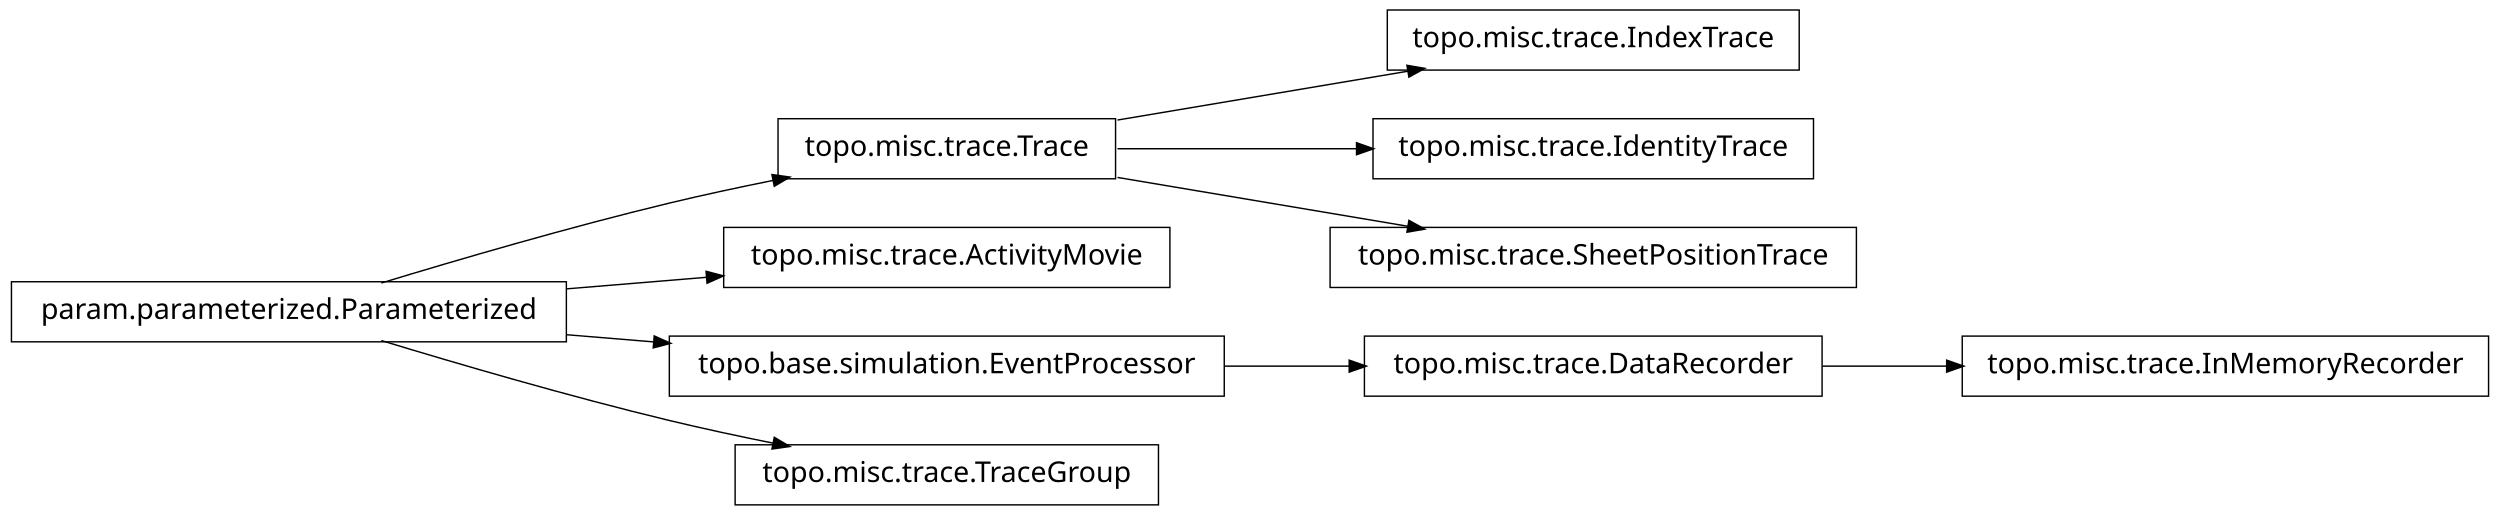
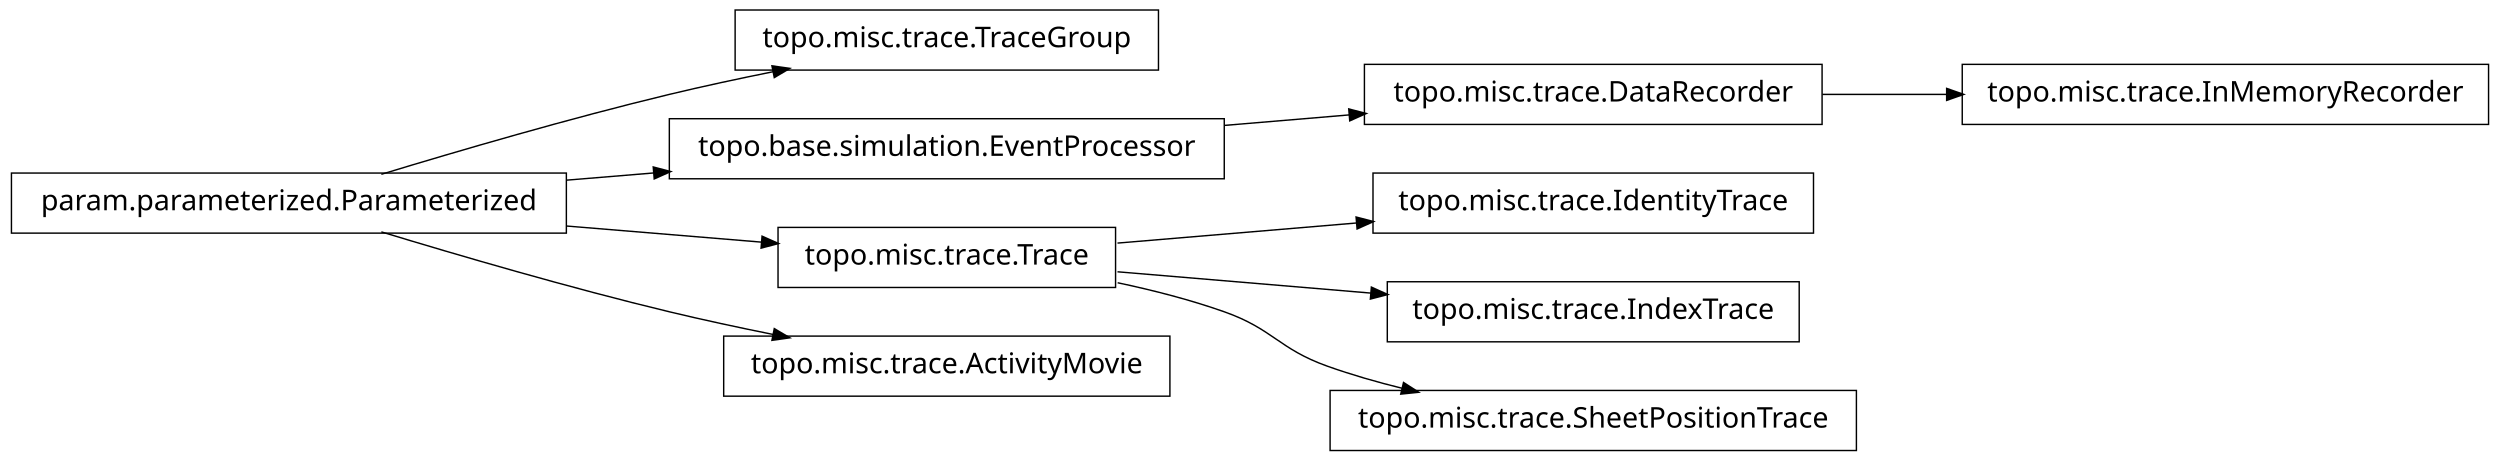
- <svg xmlns="http://www.w3.org/2000/svg" width="874pt" height="180pt" viewBox="0.00 0.00 874.00 180.00">
-   <g id="graph1" class="graph" transform="scale(1 1) rotate(0) translate(4 176)">
-     <polygon fill="white" stroke="white" points="-4,5 -4,-176 871,-176 871,5 -4,5" />
+ <svg xmlns="http://www.w3.org/2000/svg" width="874pt" height="161pt" viewBox="0.00 0.00 874.00 161.00">
+   <g id="graph1" class="graph" transform="scale(1 1) rotate(0) translate(4 157)">
+     <polygon fill="white" stroke="white" points="-4,5 -4,-157 871,-157 871,5 -4,5" />
    <g id="node1" class="node">
-       <polygon fill="none" stroke="black" stroke-width="0.5" points="386,-134.5 268,-134.5 268,-113.5 386,-113.5 386,-134.5" />
-       <text text-anchor="middle" x="327" y="-121.5" font-family="Vera" font-size="10.00">topo.misc.trace.Trace</text>
+       <polygon fill="none" stroke="black" stroke-width="0.5" points="401,-153.5 253,-153.5 253,-132.5 401,-132.5 401,-153.5" />
+       <text text-anchor="middle" x="327" y="-140.5" font-family="Vera" font-size="10.00">topo.misc.trace.TraceGroup</text>
+     </g>
+     <g id="node2" class="node">
+       <polygon fill="none" stroke="black" stroke-width="0.5" points="194,-96.5 5.68434e-14,-96.5 0,-75.5 194,-75.5 194,-96.5" />
+       <text text-anchor="middle" x="97" y="-83.5" font-family="Vera" font-size="10.00">param.parameterized.Parameterized</text>
+     </g>
+     <g id="edge2" class="edge">
+       <path fill="none" stroke="black" stroke-width="0.5" d="M129.318,-96.066C156.126,-104.215 195.326,-115.667 230,-124 241.68,-126.807 254.224,-129.5 266.288,-131.93" />
+       <polygon fill="black" stroke="black" points="266.179,-133.693 271.425,-132.956 266.864,-130.261 266.179,-133.693" />
+     </g>
+     <g id="node5" class="node">
+       <polygon fill="none" stroke="black" stroke-width="0.5" points="424,-115.5 230,-115.5 230,-94.5 424,-94.5 424,-115.5" />
+       <text text-anchor="middle" x="327" y="-102.5" font-family="Vera" font-size="10.00">topo.base.simulation.EventProcessor</text>
+     </g>
+     <g id="edge8" class="edge">
+       <path fill="none" stroke="black" stroke-width="0.5" d="M194.207,-94.03C204.23,-94.858 214.438,-95.701 224.515,-96.534" />
+       <polygon fill="black" stroke="black" points="224.645,-98.3 229.772,-96.968 224.933,-94.812 224.645,-98.3" />
+     </g>
+     <g id="node8" class="node">
+       <polygon fill="none" stroke="black" stroke-width="0.5" points="386,-77.5 268,-77.5 268,-56.5 386,-56.5 386,-77.5" />
+       <text text-anchor="middle" x="327" y="-64.5" font-family="Vera" font-size="10.00">topo.misc.trace.Trace</text>
+     </g>
+     <g id="edge18" class="edge">
+       <path fill="none" stroke="black" stroke-width="0.5" d="M194.207,-77.97C217.248,-76.066 241.266,-74.082 262.439,-72.333" />
+       <polygon fill="black" stroke="black" points="262.635,-74.073 267.474,-71.917 262.347,-70.585 262.635,-74.073" />
+     </g>
+     <g id="node15" class="node">
+       <polygon fill="none" stroke="black" stroke-width="0.5" points="405,-39.5 249,-39.5 249,-18.5 405,-18.5 405,-39.5" />
+       <text text-anchor="middle" x="327" y="-26.5" font-family="Vera" font-size="10.00">topo.misc.trace.ActivityMovie</text>
+     </g>
+     <g id="edge14" class="edge">
+       <path fill="none" stroke="black" stroke-width="0.5" d="M129.318,-75.934C156.126,-67.785 195.326,-56.333 230,-48 241.68,-45.193 254.224,-42.5 266.288,-40.07" />
+       <polygon fill="black" stroke="black" points="266.864,-41.739 271.425,-39.044 266.179,-38.307 266.864,-41.739" />
    </g>
    <g id="node4" class="node">
-       <polygon fill="none" stroke="black" stroke-width="0.5" points="625,-172.5 481,-172.5 481,-151.5 625,-151.5 625,-172.5" />
-       <text text-anchor="middle" x="553" y="-159.5" font-family="Vera" font-size="10.00">topo.misc.trace.IndexTrace</text>
+       <polygon fill="none" stroke="black" stroke-width="0.5" points="633,-134.5 473,-134.5 473,-113.5 633,-113.5 633,-134.5" />
+       <text text-anchor="middle" x="553" y="-121.5" font-family="Vera" font-size="10.00">topo.misc.trace.DataRecorder</text>
+     </g>
+     <g id="node17" class="node">
+       <polygon fill="none" stroke="black" stroke-width="0.5" points="866,-134.5 682,-134.5 682,-113.5 866,-113.5 866,-134.5" />
+       <text text-anchor="middle" x="774" y="-121.5" font-family="Vera" font-size="10.00">topo.misc.trace.InMemoryRecorder</text>
+     </g>
+     <g id="edge16" class="edge">
+       <path fill="none" stroke="black" stroke-width="0.5" d="M633.099,-124C647.181,-124 661.977,-124 676.472,-124" />
+       <polygon fill="black" stroke="black" points="676.797,-125.75 681.796,-124 676.796,-122.25 676.797,-125.75" />
    </g>
    <g id="edge4" class="edge">
-       <path fill="none" stroke="black" stroke-width="0.5" d="M386.674,-134.034C417.956,-139.294 456.313,-145.743 488.305,-151.122" />
-       <polygon fill="black" stroke="black" points="488.162,-152.873 493.383,-151.976 488.743,-149.421 488.162,-152.873" />
+       <path fill="none" stroke="black" stroke-width="0.5" d="M424.156,-113.168C438.647,-114.386 453.492,-115.634 467.714,-116.83" />
+       <polygon fill="black" stroke="black" points="467.794,-118.593 472.923,-117.268 468.087,-115.105 467.794,-118.593" />
    </g>
-     <g id="node8" class="node">
-       <polygon fill="none" stroke="black" stroke-width="0.5" points="630,-134.5 476,-134.5 476,-113.5 630,-113.5 630,-134.5" />
-       <text text-anchor="middle" x="553" y="-121.5" font-family="Vera" font-size="10.00">topo.misc.trace.IdentityTrace</text>
+     <g id="node7" class="node">
+       <polygon fill="none" stroke="black" stroke-width="0.5" points="630,-96.5 476,-96.5 476,-75.5 630,-75.5 630,-96.5" />
+       <text text-anchor="middle" x="553" y="-83.5" font-family="Vera" font-size="10.00">topo.misc.trace.IdentityTrace</text>
    </g>
-     <g id="edge8" class="edge">
-       <path fill="none" stroke="black" stroke-width="0.5" d="M386.674,-124C412.282,-124 442.63,-124 470.347,-124" />
-       <polygon fill="black" stroke="black" points="470.49,-125.75 475.49,-124 470.49,-122.25 470.49,-125.75" />
+     <g id="edge6" class="edge">
+       <path fill="none" stroke="black" stroke-width="0.5" d="M386.674,-72.017C412.282,-74.17 442.63,-76.721 470.347,-79.051" />
+       <polygon fill="black" stroke="black" points="470.361,-80.809 475.49,-79.484 470.655,-77.321 470.361,-80.809" />
    </g>
-     <g id="node12" class="node">
-       <polygon fill="none" stroke="black" stroke-width="0.5" points="645,-96.5 461,-96.5 461,-75.5 645,-75.5 645,-96.5" />
-       <text text-anchor="middle" x="553" y="-83.5" font-family="Vera" font-size="10.00">topo.misc.trace.SheetPositionTrace</text>
+     <g id="node11" class="node">
+       <polygon fill="none" stroke="black" stroke-width="0.5" points="625,-58.5 481,-58.5 481,-37.5 625,-37.5 625,-58.5" />
+       <text text-anchor="middle" x="553" y="-45.5" font-family="Vera" font-size="10.00">topo.misc.trace.IndexTrace</text>
+     </g>
+     <g id="edge10" class="edge">
+       <path fill="none" stroke="black" stroke-width="0.5" d="M386.674,-61.983C413.872,-59.697 446.417,-56.961 475.477,-54.517" />
+       <polygon fill="black" stroke="black" points="475.648,-56.259 480.484,-54.096 475.355,-52.772 475.648,-56.259" />
+     </g>
+     <g id="node13" class="node">
+       <polygon fill="none" stroke="black" stroke-width="0.5" points="645,-20.5 461,-20.5 461,0.5 645,0.5 645,-20.5" />
+       <text text-anchor="middle" x="553" y="-7.5" font-family="Vera" font-size="10.00">topo.misc.trace.SheetPositionTrace</text>
    </g>
    <g id="edge12" class="edge">
-       <path fill="none" stroke="black" stroke-width="0.5" d="M386.674,-113.966C417.956,-108.706 456.313,-102.257 488.305,-96.878" />
-       <polygon fill="black" stroke="black" points="488.743,-98.579 493.383,-96.024 488.162,-95.127 488.743,-98.579" />
-     </g>
-     <g id="node2" class="node">
-       <polygon fill="none" stroke="black" stroke-width="0.5" points="194,-77.5 5.68434e-14,-77.5 0,-56.5 194,-56.5 194,-77.5" />
-       <text text-anchor="middle" x="97" y="-64.5" font-family="Vera" font-size="10.00">param.parameterized.Parameterized</text>
-     </g>
-     <g id="edge2" class="edge">
-       <path fill="none" stroke="black" stroke-width="0.5" d="M129.318,-77.066C156.126,-85.215 195.326,-96.667 230,-105 241.68,-107.807 254.224,-110.5 266.288,-112.93" />
-       <polygon fill="black" stroke="black" points="266.179,-114.693 271.425,-113.956 266.864,-111.261 266.179,-114.693" />
-     </g>
-     <g id="node6" class="node">
-       <polygon fill="none" stroke="black" stroke-width="0.5" points="405,-96.5 249,-96.5 249,-75.5 405,-75.5 405,-96.5" />
-       <text text-anchor="middle" x="327" y="-83.5" font-family="Vera" font-size="10.00">topo.misc.trace.ActivityMovie</text>
-     </g>
-     <g id="edge6" class="edge">
-       <path fill="none" stroke="black" stroke-width="0.5" d="M194.207,-75.03C210.399,-76.368 227.074,-77.745 242.904,-79.053" />
-       <polygon fill="black" stroke="black" points="243.111,-80.826 248.239,-79.494 243.4,-77.338 243.111,-80.826" />
-     </g>
-     <g id="node10" class="node">
-       <polygon fill="none" stroke="black" stroke-width="0.5" points="424,-58.5 230,-58.5 230,-37.5 424,-37.5 424,-58.5" />
-       <text text-anchor="middle" x="327" y="-45.5" font-family="Vera" font-size="10.00">topo.base.simulation.EventProcessor</text>
-     </g>
-     <g id="edge10" class="edge">
-       <path fill="none" stroke="black" stroke-width="0.5" d="M194.207,-58.97C204.23,-58.142 214.438,-57.299 224.515,-56.466" />
-       <polygon fill="black" stroke="black" points="224.933,-58.188 229.772,-56.032 224.645,-54.7 224.933,-58.188" />
-     </g>
-     <g id="node18" class="node">
-       <polygon fill="none" stroke="black" stroke-width="0.5" points="401,-20.5 253,-20.5 253,0.5 401,0.5 401,-20.5" />
-       <text text-anchor="middle" x="327" y="-7.5" font-family="Vera" font-size="10.00">topo.misc.trace.TraceGroup</text>
-     </g>
-     <g id="edge18" class="edge">
-       <path fill="none" stroke="black" stroke-width="0.5" d="M129.318,-56.934C156.126,-48.785 195.326,-37.333 230,-29 241.68,-26.193 254.224,-23.5 266.288,-21.07" />
-       <polygon fill="black" stroke="black" points="266.864,-22.739 271.425,-20.044 266.179,-19.307 266.864,-22.739" />
-     </g>
-     <g id="node14" class="node">
-       <polygon fill="none" stroke="black" stroke-width="0.5" points="633,-58.5 473,-58.5 473,-37.5 633,-37.5 633,-58.5" />
-       <text text-anchor="middle" x="553" y="-45.5" font-family="Vera" font-size="10.00">topo.misc.trace.DataRecorder</text>
-     </g>
-     <g id="edge14" class="edge">
-       <path fill="none" stroke="black" stroke-width="0.5" d="M424.156,-48C438.647,-48 453.492,-48 467.714,-48" />
-       <polygon fill="black" stroke="black" points="467.923,-49.75 472.923,-48 467.923,-46.25 467.923,-49.75" />
-     </g>
-     <g id="node16" class="node">
-       <polygon fill="none" stroke="black" stroke-width="0.5" points="866,-58.5 682,-58.5 682,-37.5 866,-37.5 866,-58.5" />
-       <text text-anchor="middle" x="774" y="-45.5" font-family="Vera" font-size="10.00">topo.misc.trace.InMemoryRecorder</text>
-     </g>
-     <g id="edge16" class="edge">
-       <path fill="none" stroke="black" stroke-width="0.5" d="M633.099,-48C647.181,-48 661.977,-48 676.472,-48" />
-       <polygon fill="black" stroke="black" points="676.797,-49.75 681.796,-48 676.796,-46.25 676.797,-49.75" />
+       <path fill="none" stroke="black" stroke-width="0.5" d="M386.728,-58.15C399.225,-55.51 412.188,-52.172 424,-48 441.059,-41.975 442.966,-35.094 460,-29 468.379,-26.002 477.361,-23.424 486.319,-21.221" />
+       <polygon fill="black" stroke="black" points="486.831,-22.898 491.289,-20.036 486.019,-19.494 486.831,-22.898" />
    </g>
  </g>
</svg>
